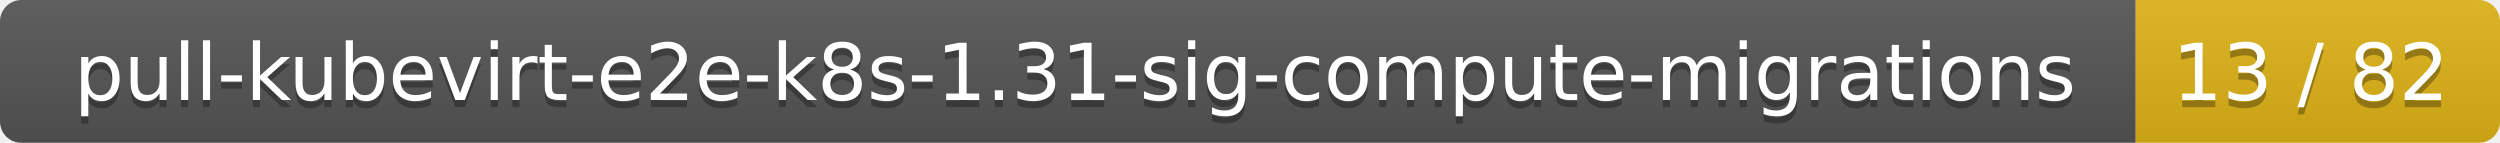
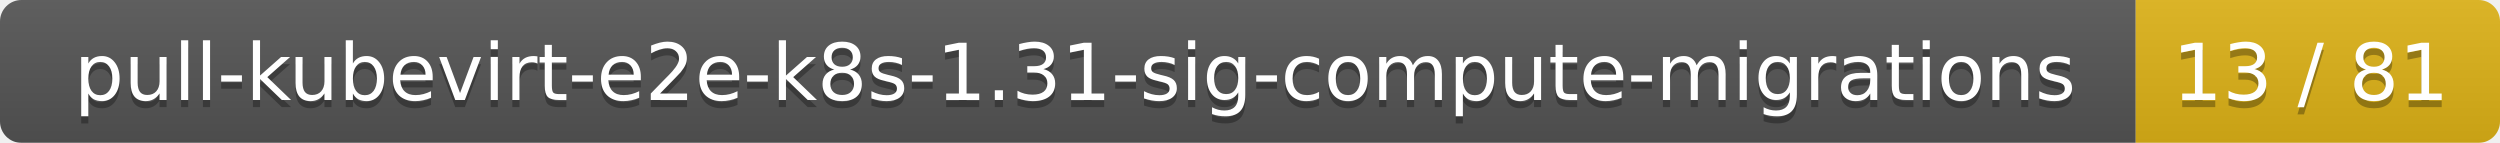
<svg xmlns="http://www.w3.org/2000/svg" width="350" height="20">
  <linearGradient id="smooth" x2="0" y2="100%">
    <stop offset="0" stop-color="#bbb" stop-opacity=".1" />
    <stop offset="1" stop-opacity=".1" />
  </linearGradient>
  <mask id="round">
    <rect width="350" height="20" rx="3" fill="#fff" />
  </mask>
  <g mask="url(#round)">
    <rect width="299" height="20" fill="#555" />
    <rect x="299" width="51" height="20" fill="#dfb317" />
    <rect width="350" height="20" fill="url(#smooth)" />
  </g>
  <g fill="#fff" text-anchor="middle" font-family="DejaVu Sans,Verdana,Geneva,sans-serif" font-size="11">
    <text x="150.5" y="15" fill="#010101" fill-opacity=".3">pull-kubevirt-e2e-k8s-1.31-sig-compute-migrations</text>
    <text x="150.5" y="14">pull-kubevirt-e2e-k8s-1.31-sig-compute-migrations</text>
-     <text x="323.5" y="15" fill="#010101" fill-opacity=".3">13 / 82</text>
-     <text x="323.5" y="14">13 / 82</text>
+     <text x="323.5" y="15" fill="#010101" fill-opacity=".3">13 / 81</text>
+     <text x="323.5" y="14">13 / 81</text>
  </g>
</svg>
